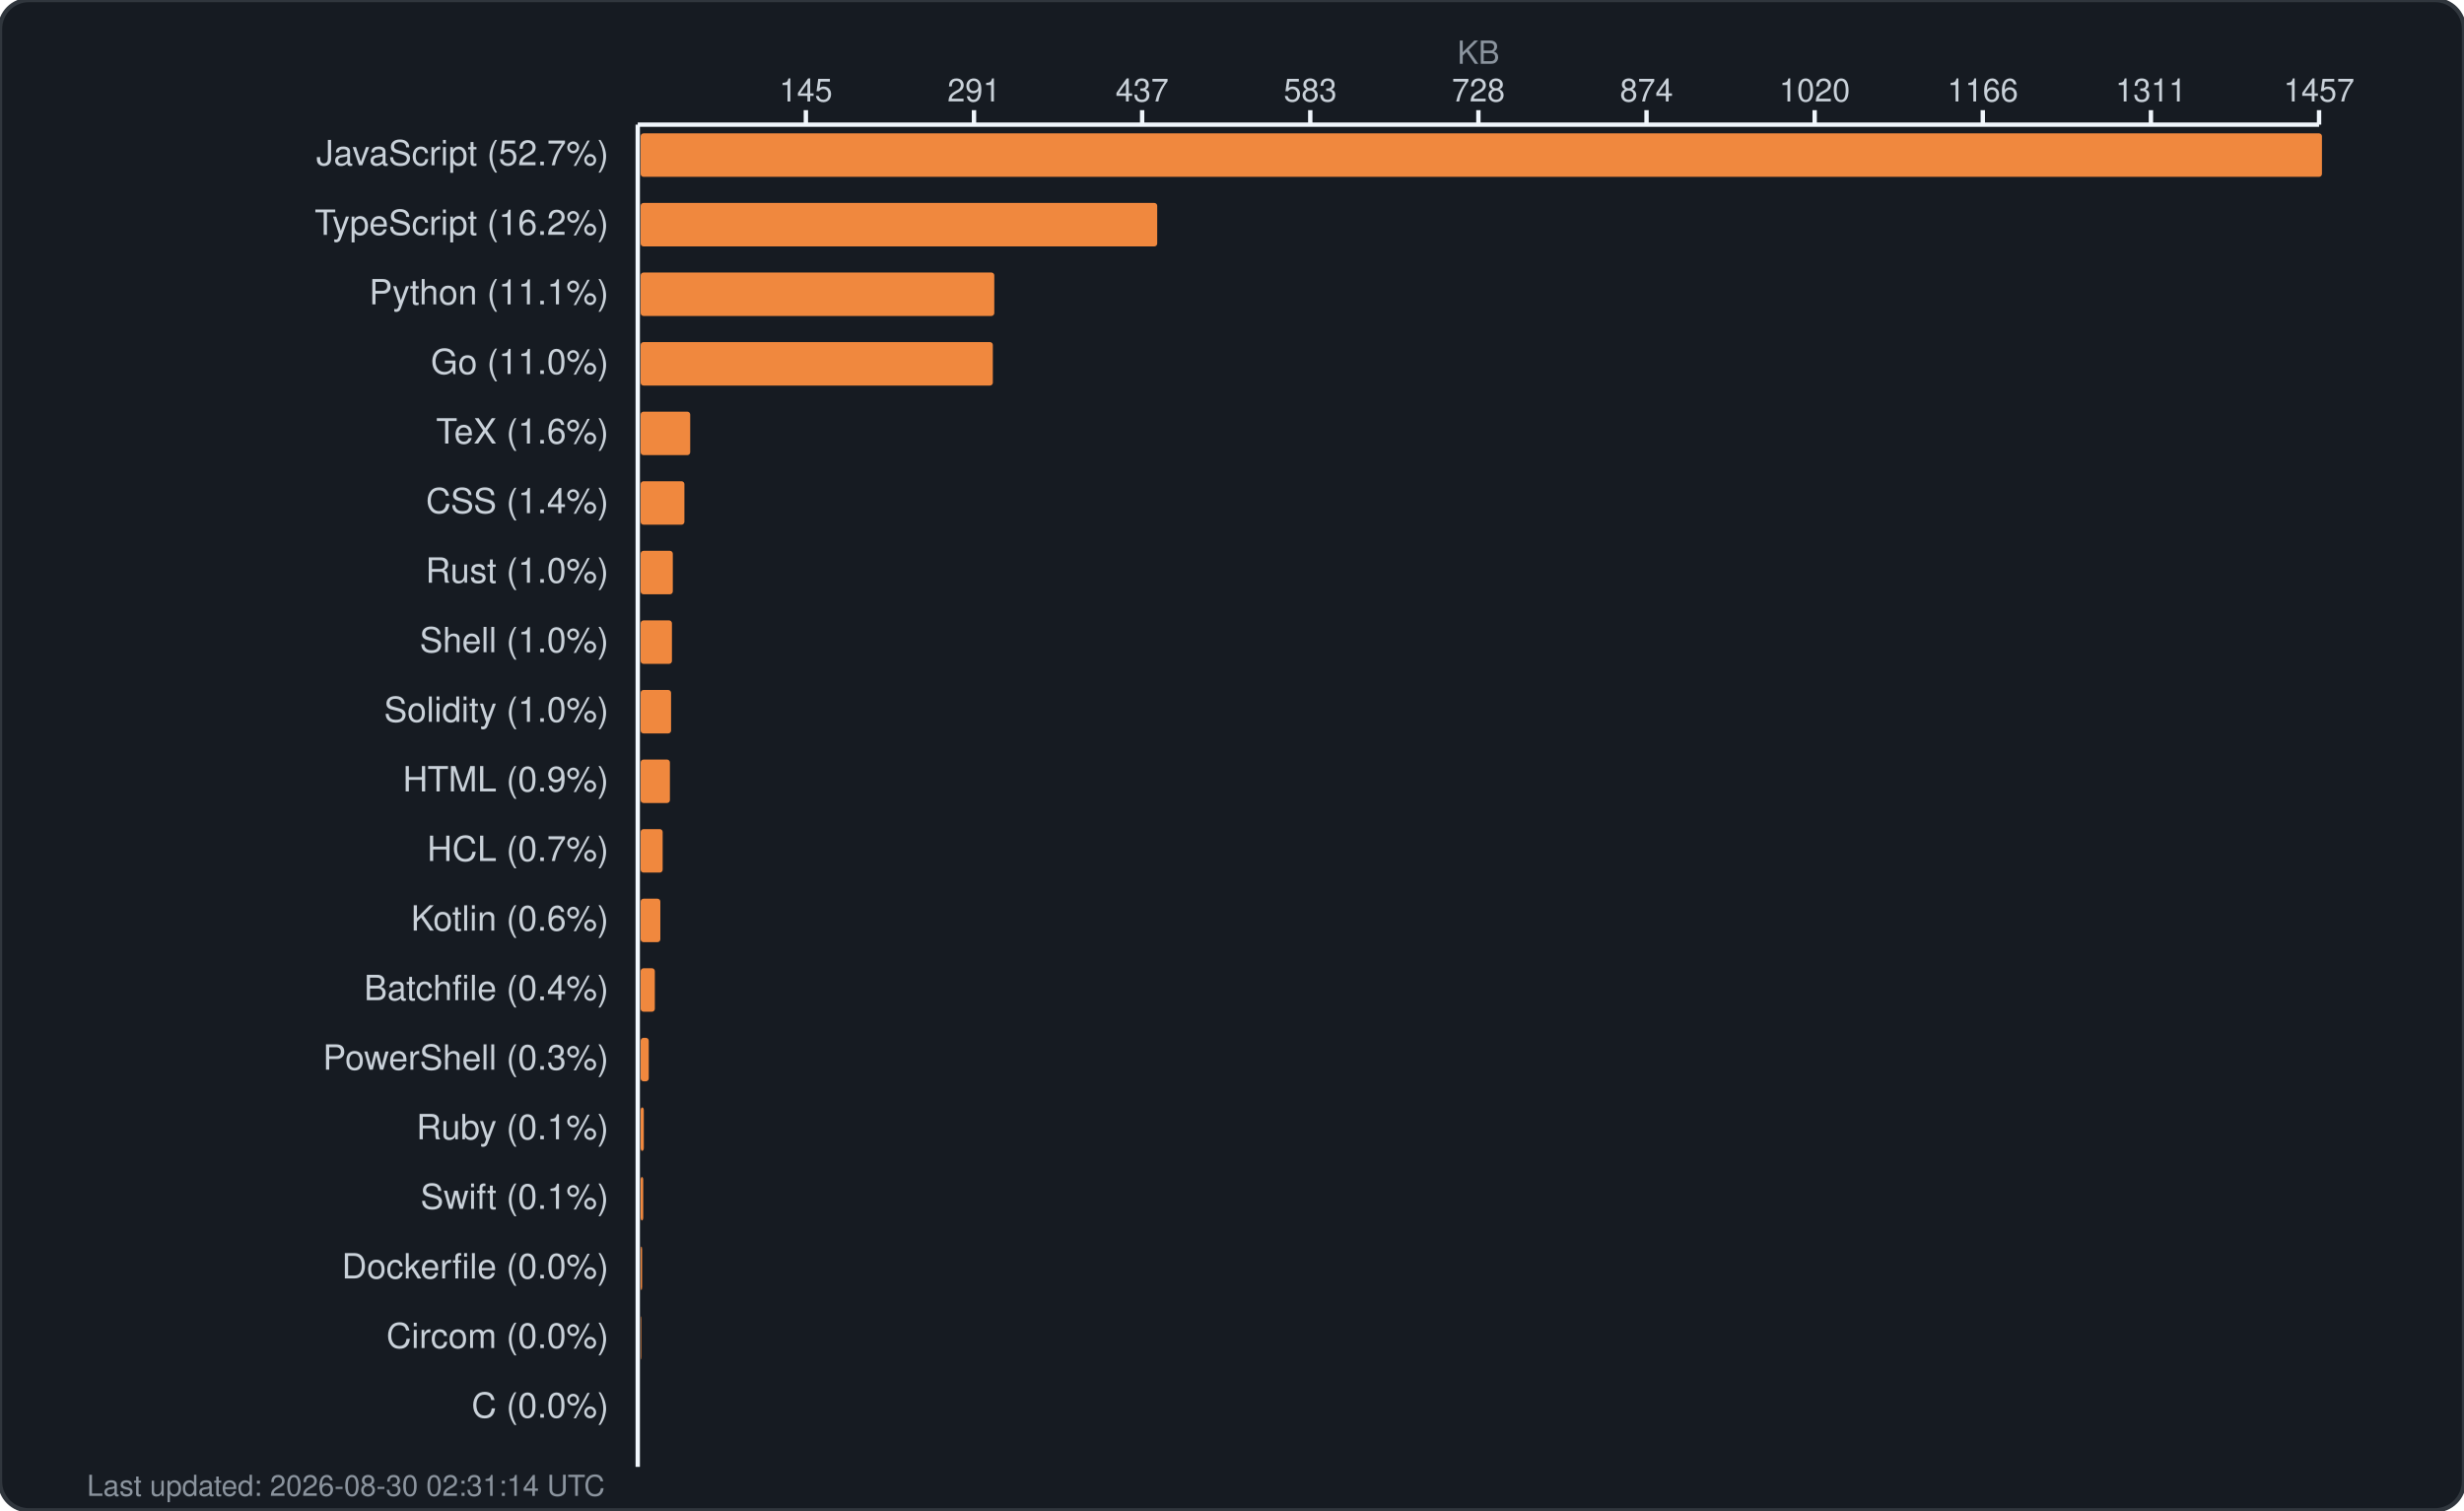
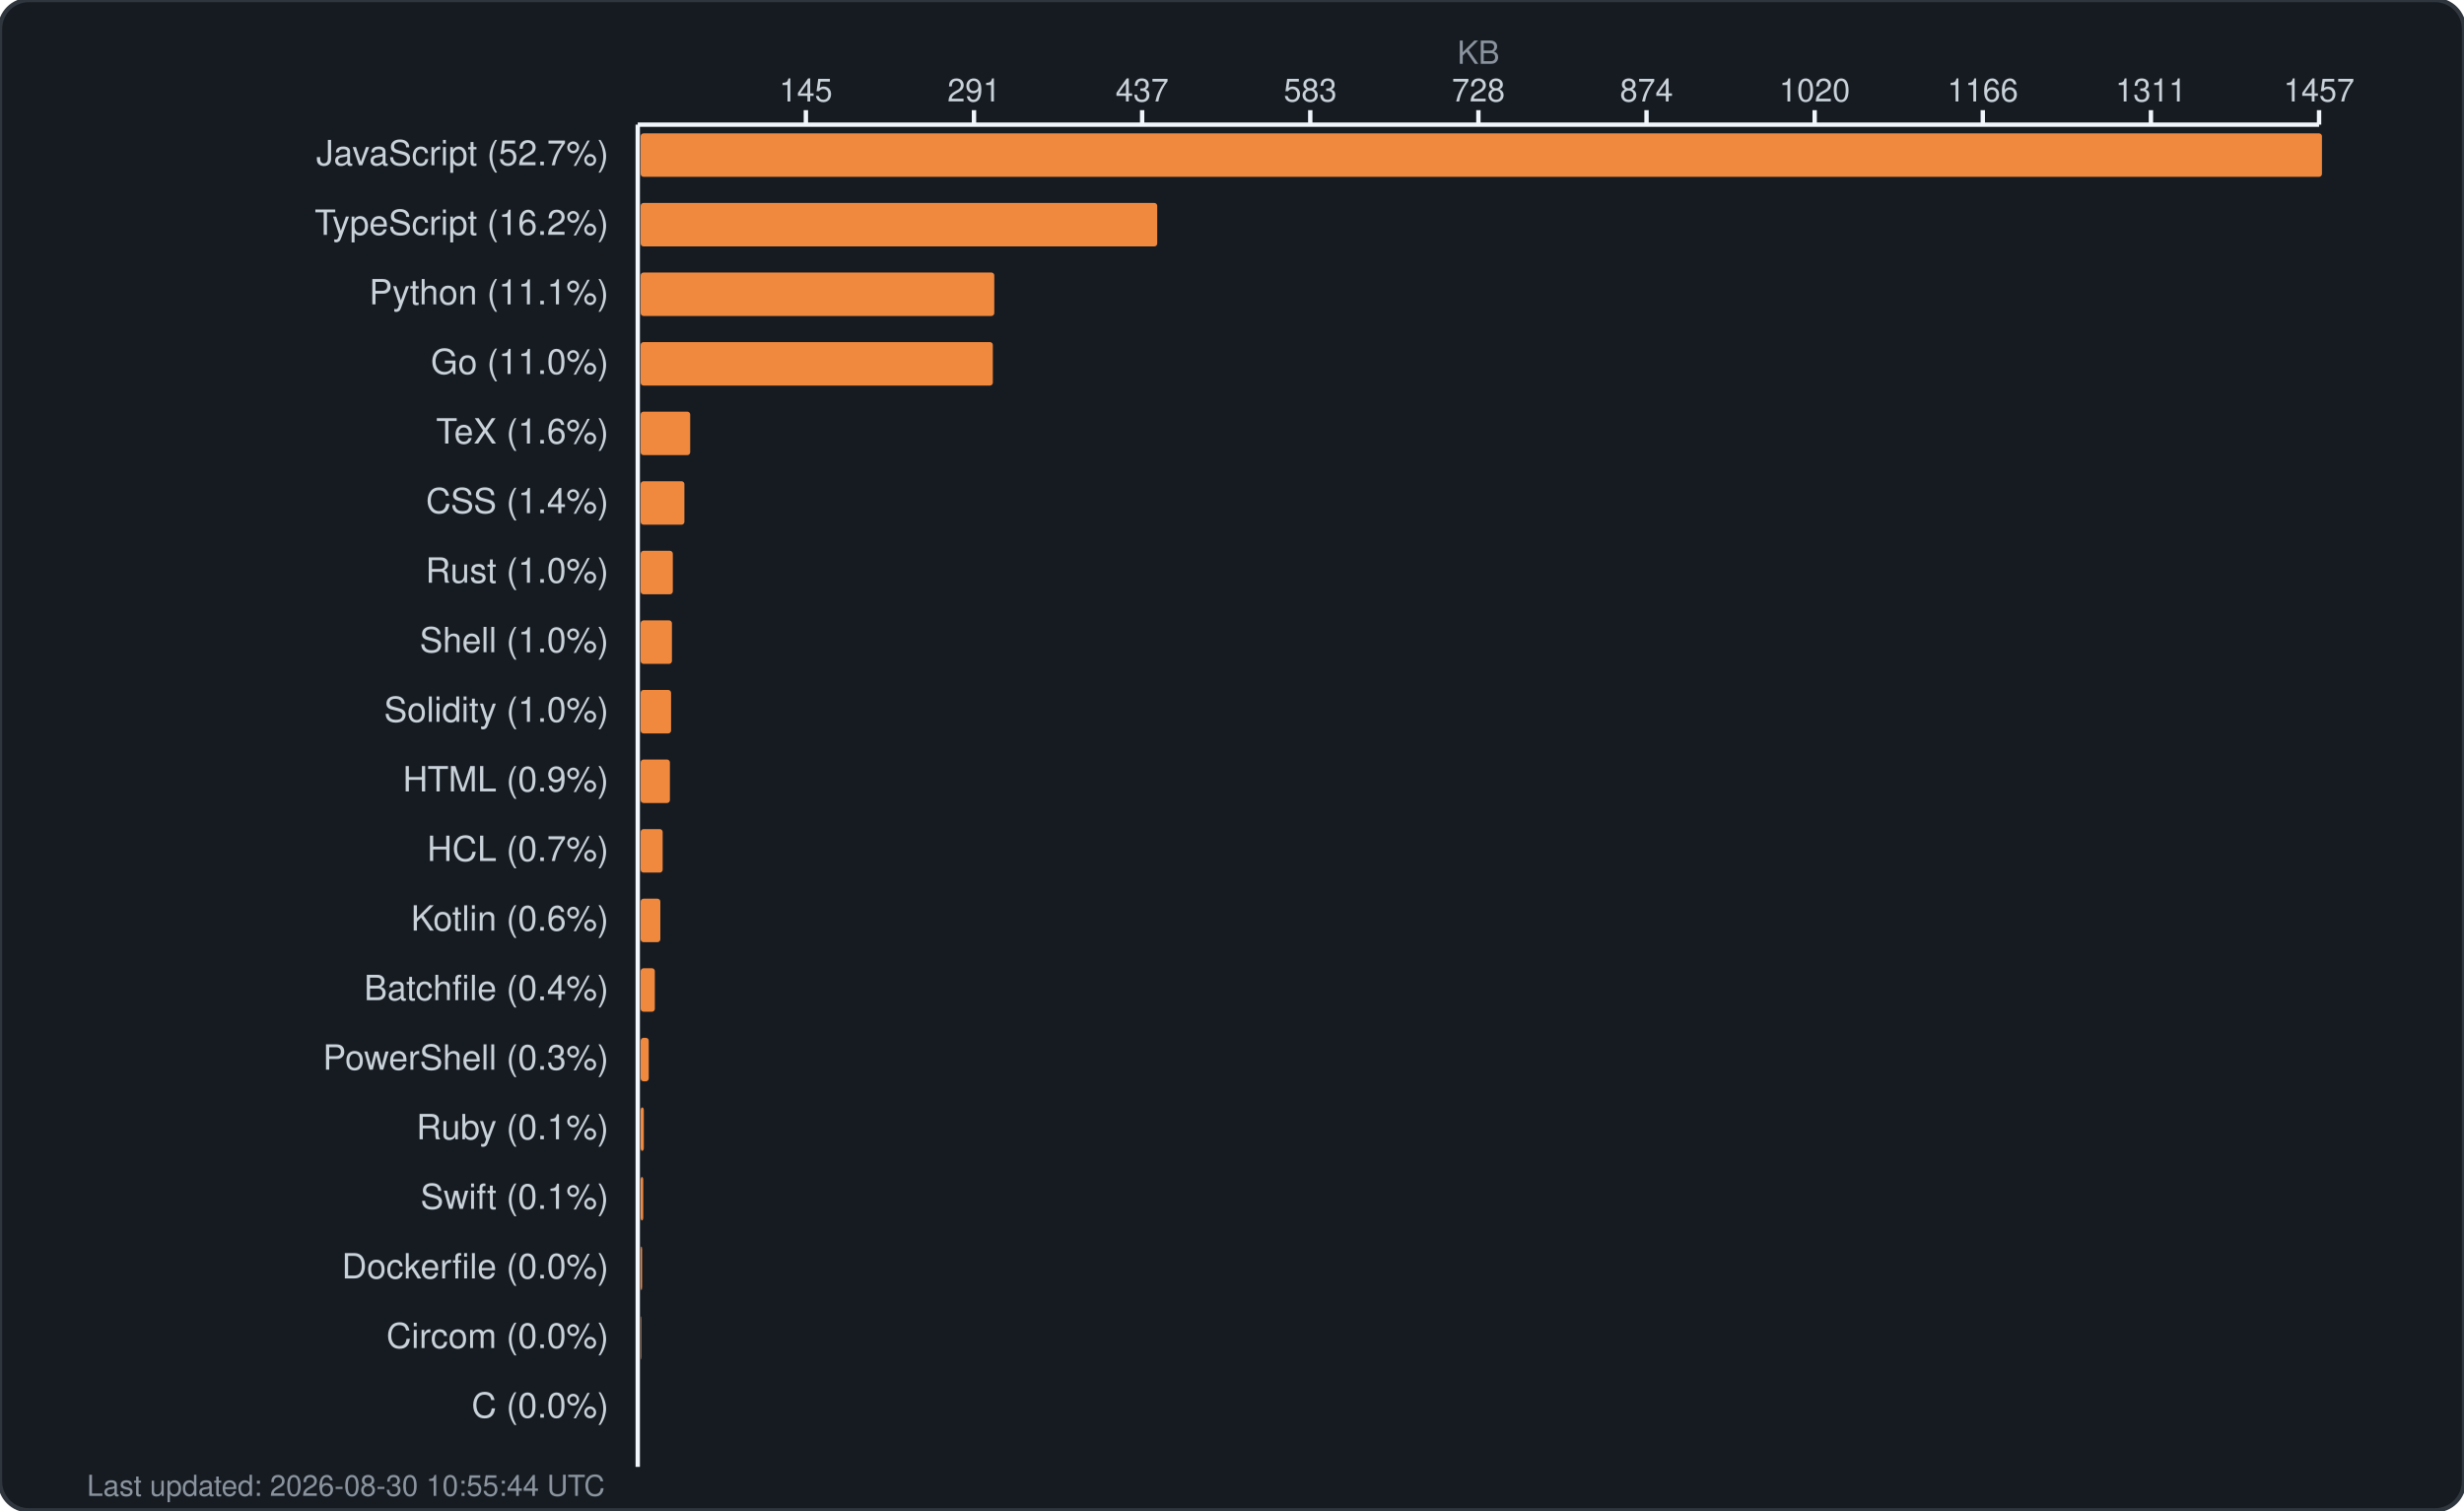
<svg xmlns="http://www.w3.org/2000/svg" width="850" height="521" viewBox="0 0 850 521" fill="none">
  <rect width="850" height="521" rx="10" fill="#161b22" stroke="#30363d" stroke-width="1.5" />
  <text x="510.0" y="22" fill="#8b949e" font-family="-apple-system, BlinkMacSystemFont, 'Segoe UI', Helvetica, Arial, sans-serif" font-size="11" text-anchor="middle">KB</text>
  <g fill="#c9d1d9" font-family="-apple-system, BlinkMacSystemFont, 'Segoe UI', Helvetica, Arial, sans-serif" font-size="11">
    <text x="278.0" y="35" text-anchor="middle">145</text>
    <line x1="278.0" y1="38" x2="278.0" y2="43" stroke="#f0f6fc" stroke-width="1.5" />
    <text x="336.0" y="35" text-anchor="middle">291</text>
    <line x1="336.0" y1="38" x2="336.0" y2="43" stroke="#f0f6fc" stroke-width="1.5" />
    <text x="394.0" y="35" text-anchor="middle">437</text>
    <line x1="394.0" y1="38" x2="394.0" y2="43" stroke="#f0f6fc" stroke-width="1.5" />
    <text x="452.0" y="35" text-anchor="middle">583</text>
    <line x1="452.0" y1="38" x2="452.0" y2="43" stroke="#f0f6fc" stroke-width="1.5" />
    <text x="510.0" y="35" text-anchor="middle">728</text>
    <line x1="510.0" y1="38" x2="510.0" y2="43" stroke="#f0f6fc" stroke-width="1.5" />
    <text x="568.0" y="35" text-anchor="middle">874</text>
    <line x1="568.0" y1="38" x2="568.0" y2="43" stroke="#f0f6fc" stroke-width="1.5" />
    <text x="626.0" y="35" text-anchor="middle">1020</text>
    <line x1="626.0" y1="38" x2="626.0" y2="43" stroke="#f0f6fc" stroke-width="1.5" />
    <text x="684.0" y="35" text-anchor="middle">1166</text>
    <line x1="684.0" y1="38" x2="684.0" y2="43" stroke="#f0f6fc" stroke-width="1.5" />
    <text x="742.0" y="35" text-anchor="middle">1311</text>
    <line x1="742.0" y1="38" x2="742.0" y2="43" stroke="#f0f6fc" stroke-width="1.5" />
    <text x="800.0" y="35" text-anchor="middle">1457</text>
    <line x1="800.0" y1="38" x2="800.0" y2="43" stroke="#f0f6fc" stroke-width="1.5" />
    <line x1="220" y1="43" x2="800" y2="43" stroke="#f0f6fc" stroke-width="1.5" />
    <line x1="220" y1="43" x2="220" y2="506" stroke="#f0f6fc" stroke-width="1.5" />
  </g>
  <g>
    <text x="210" y="57" fill="#c9d1d9" font-family="-apple-system, BlinkMacSystemFont, 'Segoe UI', Helvetica, Arial, sans-serif" font-size="12" text-anchor="end">JavaScript (52.7%)</text>
    <rect x="221" y="46" width="580.0" height="15" rx="1" fill="#f0883e" />
    <text x="210" y="81" fill="#c9d1d9" font-family="-apple-system, BlinkMacSystemFont, 'Segoe UI', Helvetica, Arial, sans-serif" font-size="12" text-anchor="end">TypeScript (16.2%)</text>
    <rect x="221" y="70" width="178.2" height="15" rx="1" fill="#f0883e" />
    <text x="210" y="105" fill="#c9d1d9" font-family="-apple-system, BlinkMacSystemFont, 'Segoe UI', Helvetica, Arial, sans-serif" font-size="12" text-anchor="end">Python (11.1%)</text>
    <rect x="221" y="94" width="122.0" height="15" rx="1" fill="#f0883e" />
    <text x="210" y="129" fill="#c9d1d9" font-family="-apple-system, BlinkMacSystemFont, 'Segoe UI', Helvetica, Arial, sans-serif" font-size="12" text-anchor="end">Go (11.0%)</text>
    <rect x="221" y="118" width="121.5" height="15" rx="1" fill="#f0883e" />
    <text x="210" y="153" fill="#c9d1d9" font-family="-apple-system, BlinkMacSystemFont, 'Segoe UI', Helvetica, Arial, sans-serif" font-size="12" text-anchor="end">TeX (1.6%)</text>
    <rect x="221" y="142" width="17.1" height="15" rx="1" fill="#f0883e" />
    <text x="210" y="177" fill="#c9d1d9" font-family="-apple-system, BlinkMacSystemFont, 'Segoe UI', Helvetica, Arial, sans-serif" font-size="12" text-anchor="end">CSS (1.4%)</text>
    <rect x="221" y="166" width="15.1" height="15" rx="1" fill="#f0883e" />
    <text x="210" y="201" fill="#c9d1d9" font-family="-apple-system, BlinkMacSystemFont, 'Segoe UI', Helvetica, Arial, sans-serif" font-size="12" text-anchor="end">Rust (1.0%)</text>
    <rect x="221" y="190" width="11.1" height="15" rx="1" fill="#f0883e" />
    <text x="210" y="225" fill="#c9d1d9" font-family="-apple-system, BlinkMacSystemFont, 'Segoe UI', Helvetica, Arial, sans-serif" font-size="12" text-anchor="end">Shell (1.0%)</text>
    <rect x="221" y="214" width="10.8" height="15" rx="1" fill="#f0883e" />
    <text x="210" y="249" fill="#c9d1d9" font-family="-apple-system, BlinkMacSystemFont, 'Segoe UI', Helvetica, Arial, sans-serif" font-size="12" text-anchor="end">Solidity (1.0%)</text>
    <rect x="221" y="238" width="10.5" height="15" rx="1" fill="#f0883e" />
    <text x="210" y="273" fill="#c9d1d9" font-family="-apple-system, BlinkMacSystemFont, 'Segoe UI', Helvetica, Arial, sans-serif" font-size="12" text-anchor="end">HTML (0.9%)</text>
    <rect x="221" y="262" width="10.1" height="15" rx="1" fill="#f0883e" />
    <text x="210" y="297" fill="#c9d1d9" font-family="-apple-system, BlinkMacSystemFont, 'Segoe UI', Helvetica, Arial, sans-serif" font-size="12" text-anchor="end">HCL (0.7%)</text>
    <rect x="221" y="286" width="7.6" height="15" rx="1" fill="#f0883e" />
    <text x="210" y="321" fill="#c9d1d9" font-family="-apple-system, BlinkMacSystemFont, 'Segoe UI', Helvetica, Arial, sans-serif" font-size="12" text-anchor="end">Kotlin (0.6%)</text>
    <rect x="221" y="310" width="6.8" height="15" rx="1" fill="#f0883e" />
    <text x="210" y="345" fill="#c9d1d9" font-family="-apple-system, BlinkMacSystemFont, 'Segoe UI', Helvetica, Arial, sans-serif" font-size="12" text-anchor="end">Batchfile (0.4%)</text>
    <rect x="221" y="334" width="4.9" height="15" rx="1" fill="#f0883e" />
    <text x="210" y="369" fill="#c9d1d9" font-family="-apple-system, BlinkMacSystemFont, 'Segoe UI', Helvetica, Arial, sans-serif" font-size="12" text-anchor="end">PowerShell (0.3%)</text>
    <rect x="221" y="358" width="2.8" height="15" rx="1" fill="#f0883e" />
    <text x="210" y="393" fill="#c9d1d9" font-family="-apple-system, BlinkMacSystemFont, 'Segoe UI', Helvetica, Arial, sans-serif" font-size="12" text-anchor="end">Ruby (0.1%)</text>
    <rect x="221" y="382" width="1.1" height="15" rx="1" fill="#f0883e" />
    <text x="210" y="417" fill="#c9d1d9" font-family="-apple-system, BlinkMacSystemFont, 'Segoe UI', Helvetica, Arial, sans-serif" font-size="12" text-anchor="end">Swift (0.1%)</text>
    <rect x="221" y="406" width="0.9" height="15" rx="1" fill="#f0883e" />
    <text x="210" y="441" fill="#c9d1d9" font-family="-apple-system, BlinkMacSystemFont, 'Segoe UI', Helvetica, Arial, sans-serif" font-size="12" text-anchor="end">Dockerfile (0.0%)</text>
    <rect x="221" y="430" width="0.5" height="15" rx="1" fill="#f0883e" />
    <text x="210" y="465" fill="#c9d1d9" font-family="-apple-system, BlinkMacSystemFont, 'Segoe UI', Helvetica, Arial, sans-serif" font-size="12" text-anchor="end">Circom (0.0%)</text>
    <rect x="221" y="454" width="0.2" height="15" rx="1" fill="#f0883e" />
    <text x="210" y="489" fill="#c9d1d9" font-family="-apple-system, BlinkMacSystemFont, 'Segoe UI', Helvetica, Arial, sans-serif" font-size="12" text-anchor="end">C (0.0%)</text>
    <rect x="221" y="478" width="0.0" height="15" rx="1" fill="#f0883e" />
-     <text x="30" y="516" fill="#8b949e" font-family="-apple-system, BlinkMacSystemFont, 'Segoe UI', Helvetica, Arial, sans-serif" font-size="10">Last updated: 2026-08-30 02:31:14 UTC</text>
+     <text x="30" y="516" fill="#8b949e" font-family="-apple-system, BlinkMacSystemFont, 'Segoe UI', Helvetica, Arial, sans-serif" font-size="10">Last updated: 2026-08-30 10:55:44 UTC</text>
  </g>
</svg>
